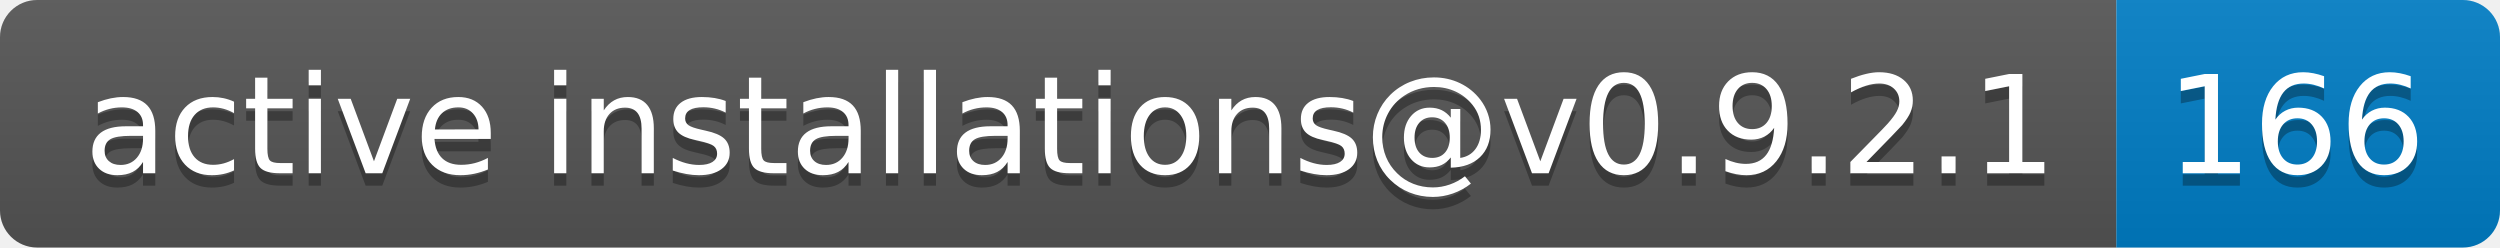
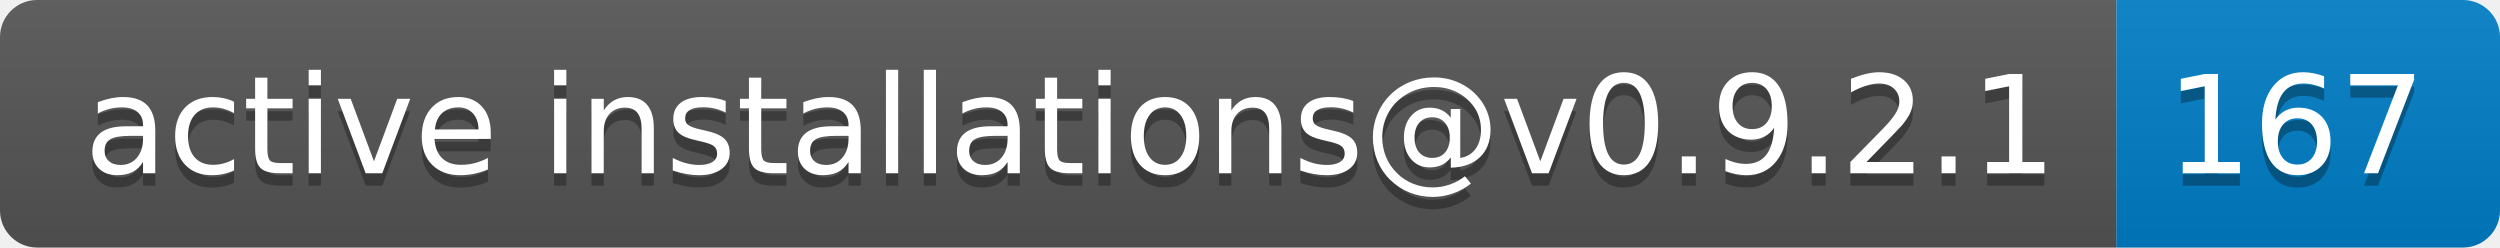
- <svg xmlns="http://www.w3.org/2000/svg" width="202" height="20" role="img" aria-label="active installations@v0.9.2.1: 166">
+ <svg xmlns="http://www.w3.org/2000/svg" width="202" height="20" role="img" aria-label="active installations@v0.9.2.1: 167">
  <linearGradient id="s" x2="0" y2="100%">
    <stop offset="0" stop-color="#bbb" stop-opacity=".1" />
    <stop offset="1" stop-opacity=".1" />
  </linearGradient>
  <clipPath id="r">
    <rect width="202" height="20" rx="3" fill="#fff" />
  </clipPath>
  <g clip-path="url(#r)">
    <rect width="171" height="20" fill="#555" />
    <rect x="171" width="31" height="20" fill="#007ec6" />
    <rect width="202" height="20" fill="url(#s)" />
  </g>
  <g fill="#fff" text-anchor="middle" font-family="Verdana,Geneva,DejaVu Sans,sans-serif" text-rendering="geometricPrecision" font-size="110">
    <text aria-hidden="true" x="865" y="150" fill="#010101" fill-opacity=".3" transform="scale(.1)" textLength="1610">active installations@v0.9.2.1</text>
    <text x="865" y="140" transform="scale(.1)" fill="#fff" textLength="1610">active installations@v0.9.2.1</text>
-     <text aria-hidden="true" x="1855" y="150" fill="#010101" fill-opacity=".3" transform="scale(.1)" textLength="210">166</text>
-     <text x="1855" y="140" transform="scale(.1)" fill="#fff" textLength="210">166</text>
+     <text aria-hidden="true" x="1855" y="150" fill="#010101" fill-opacity=".3" transform="scale(.1)" textLength="210">167</text>
+     <text x="1855" y="140" transform="scale(.1)" fill="#fff" textLength="210">167</text>
  </g>
</svg>
